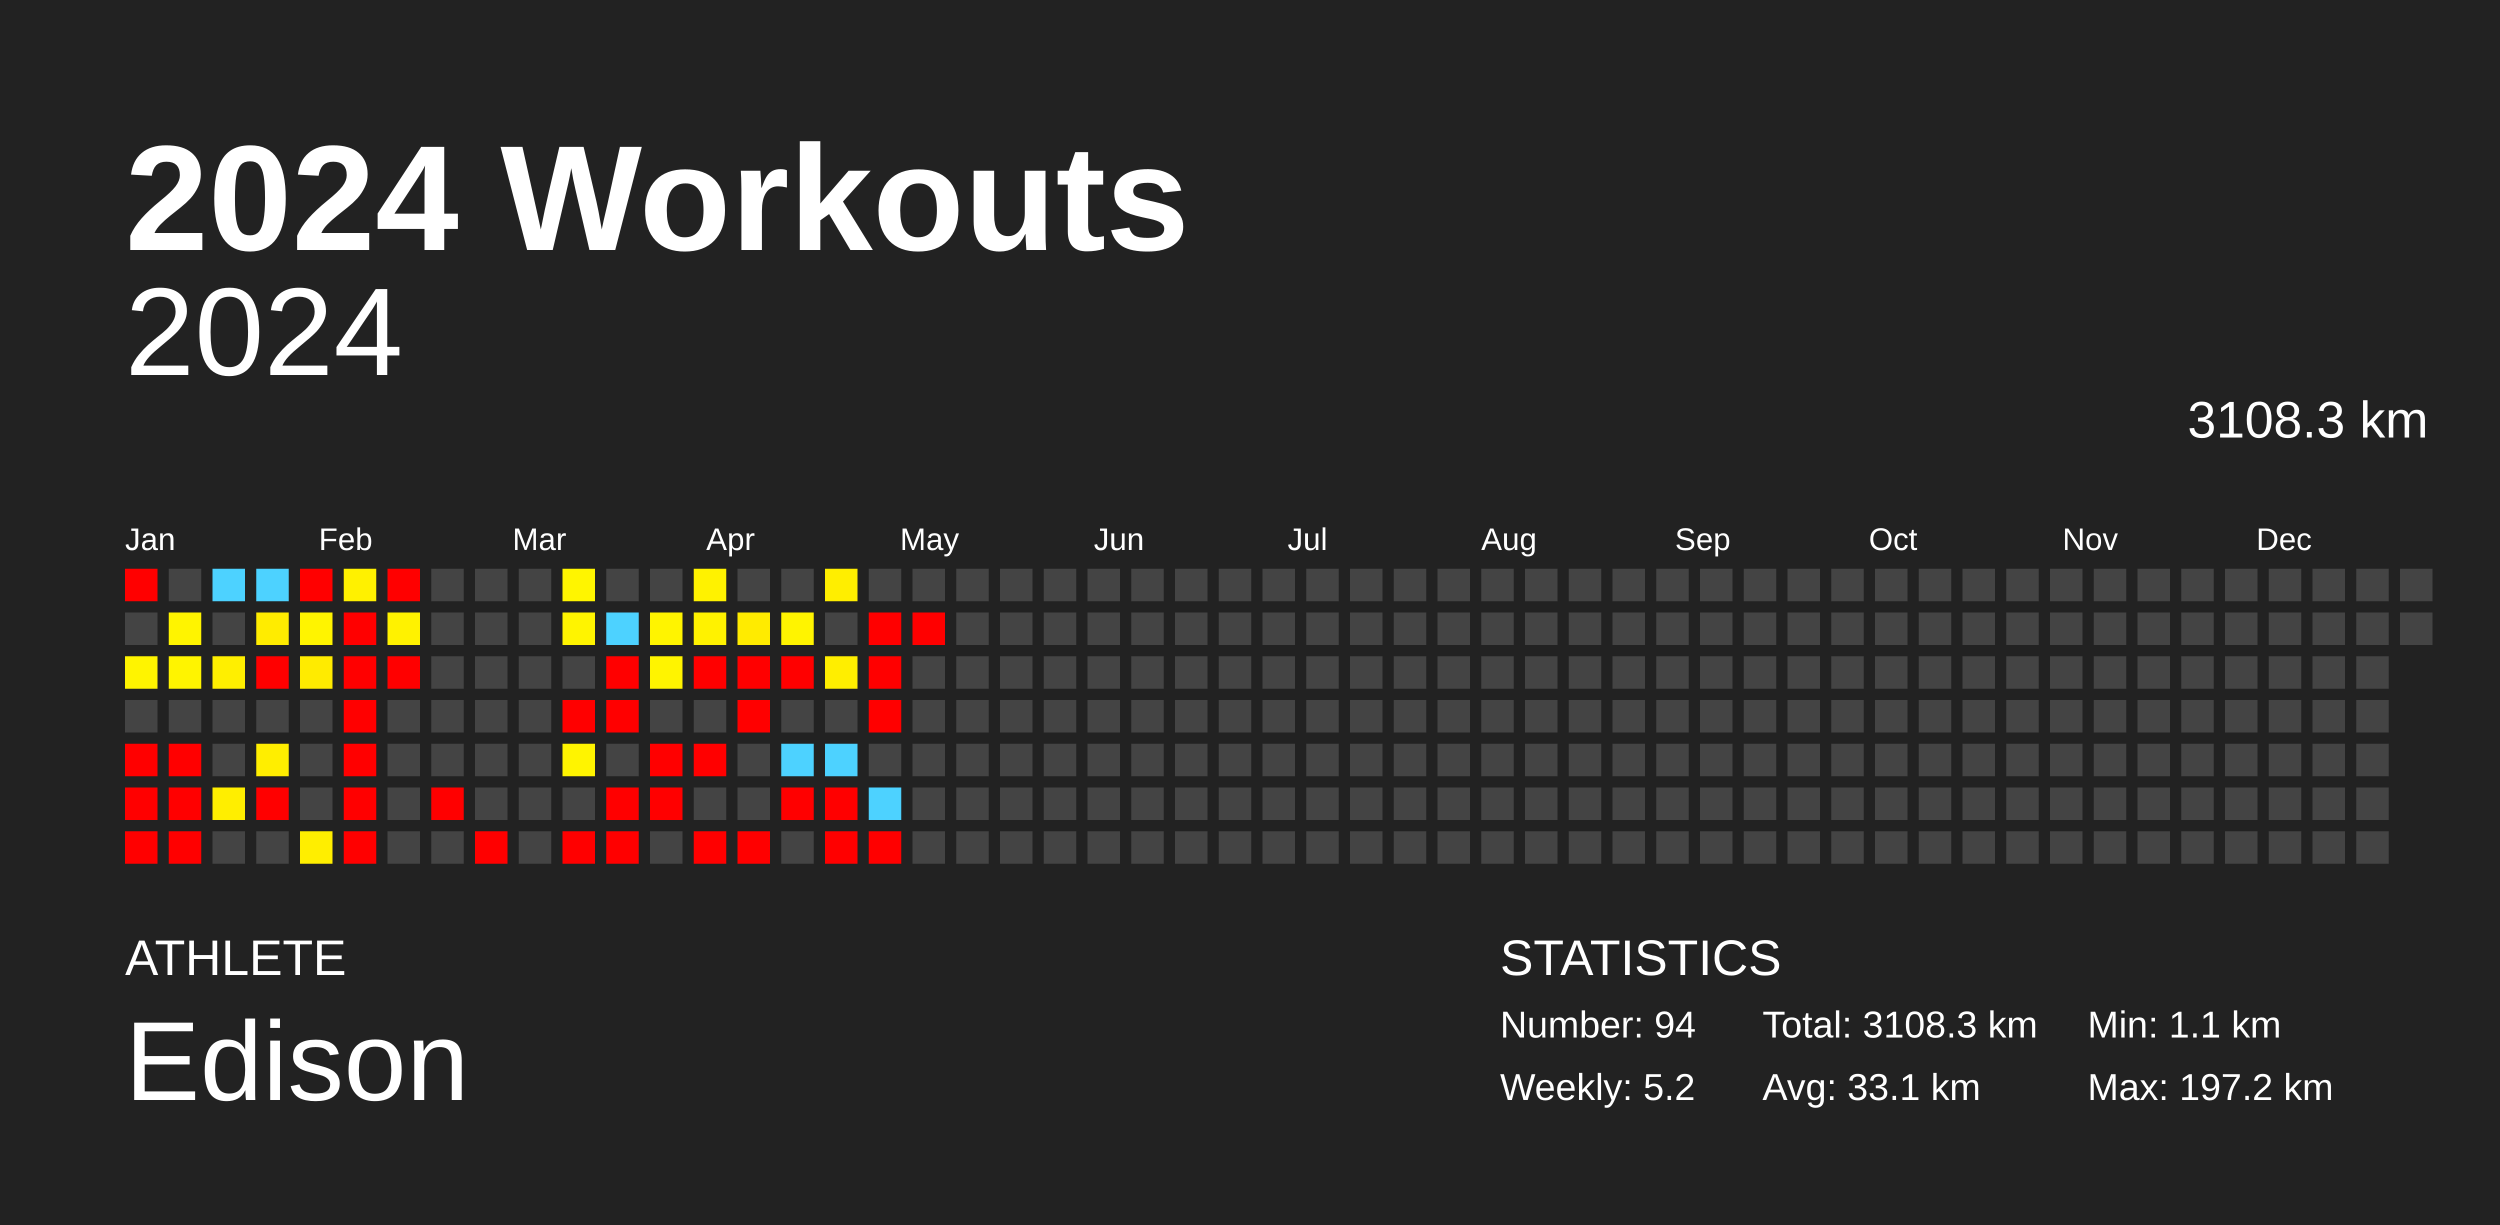
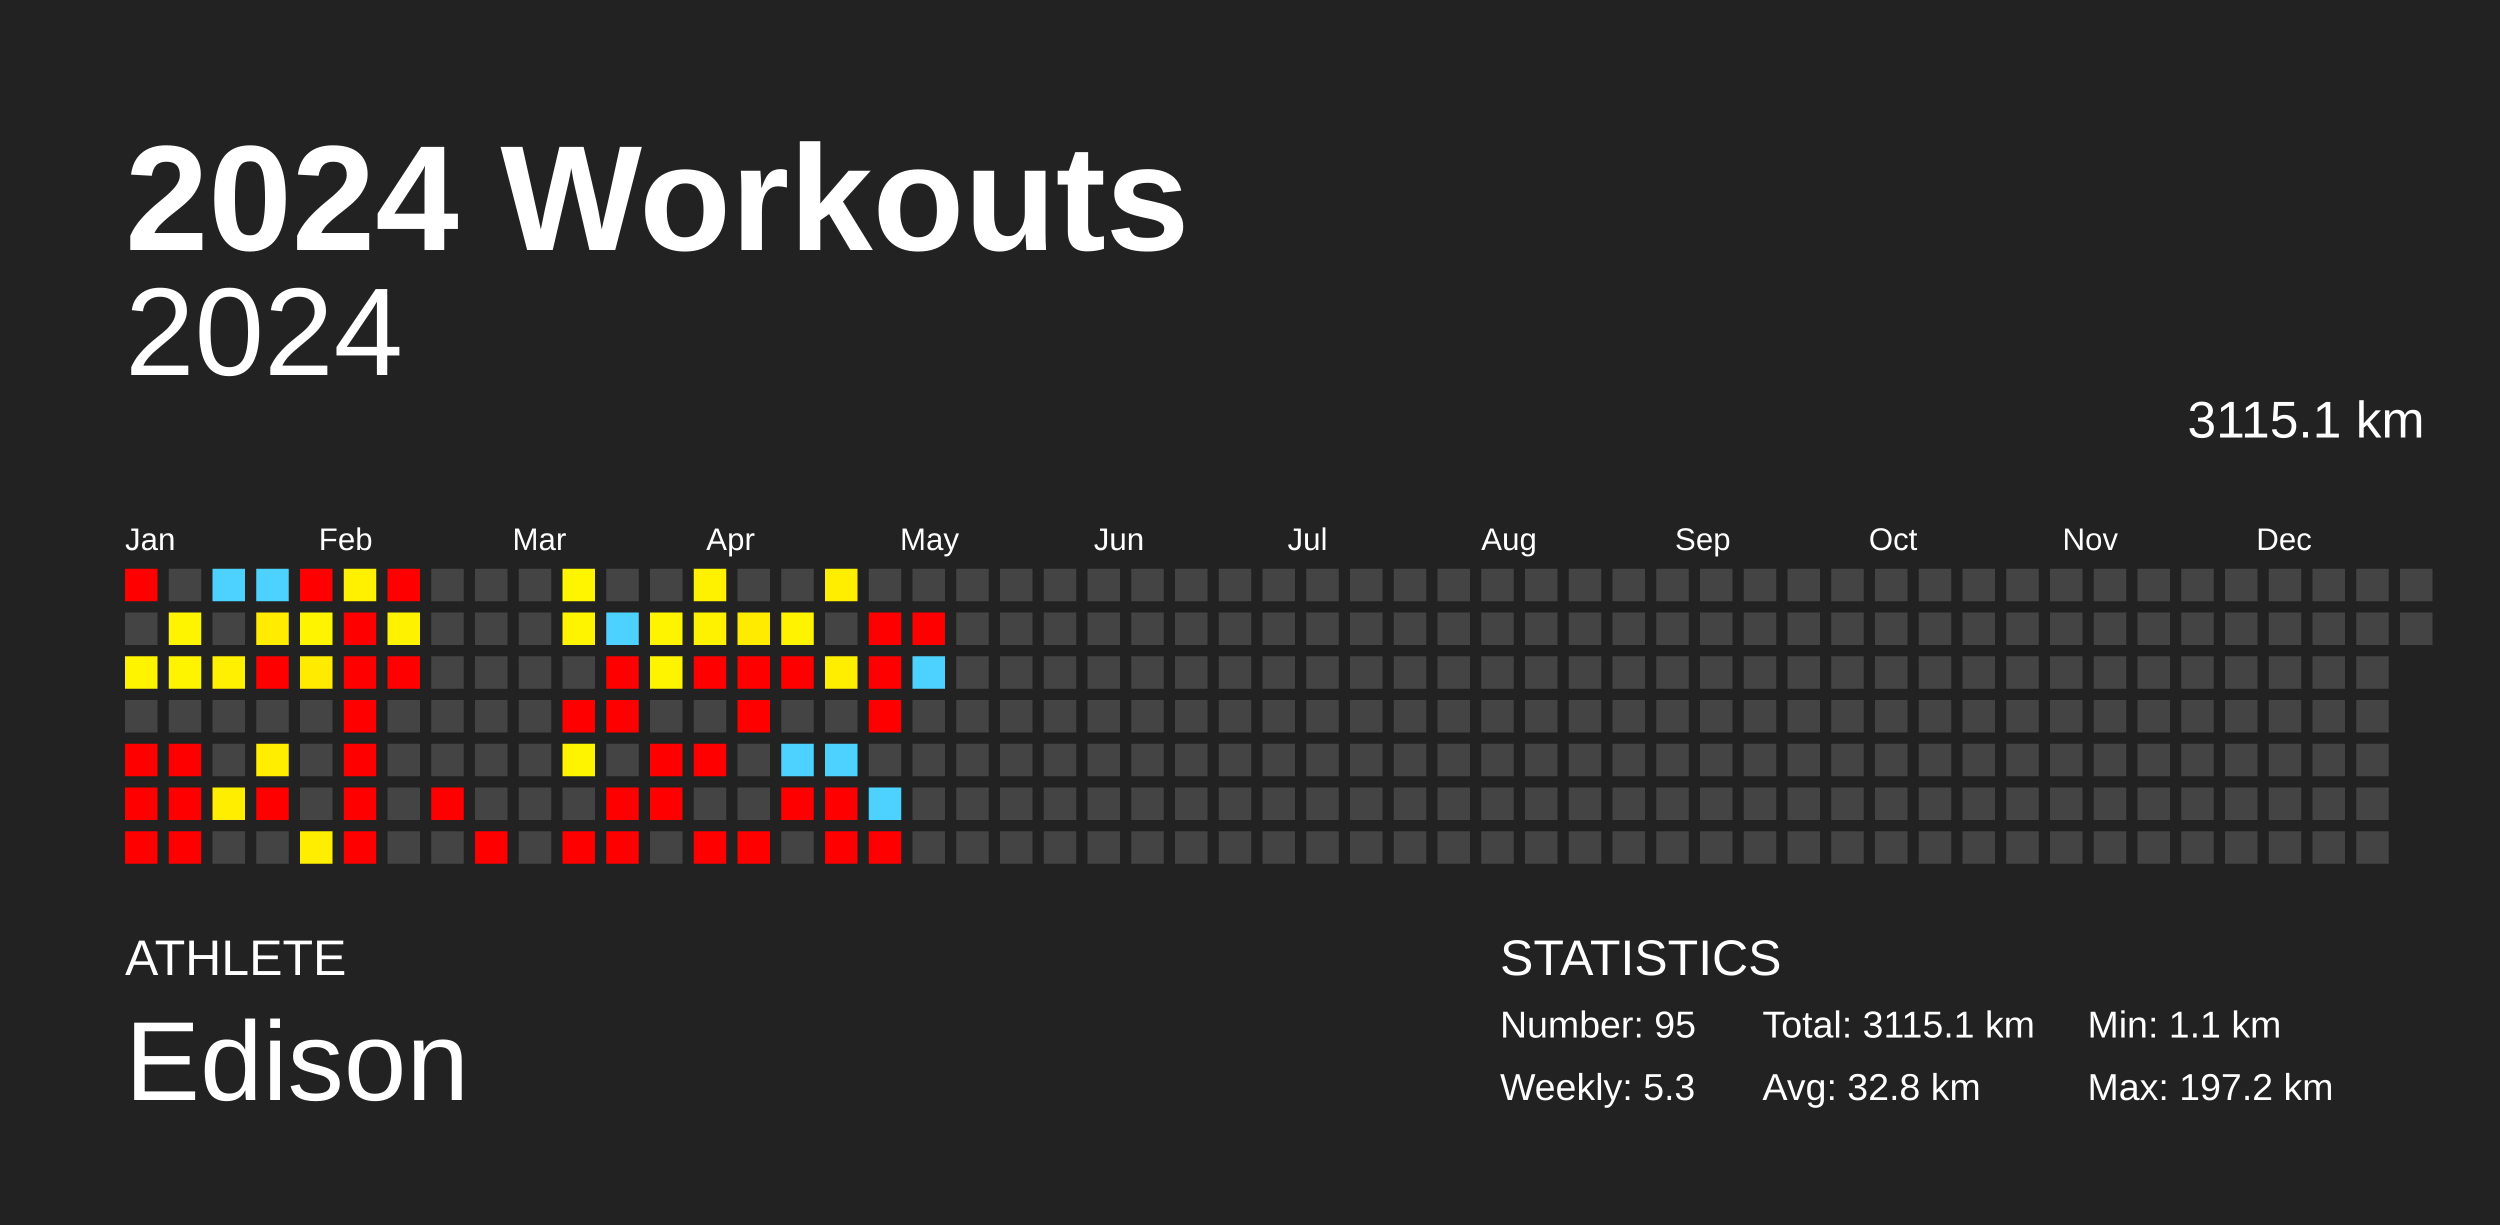
<svg xmlns="http://www.w3.org/2000/svg" baseProfile="full" height="98mm" version="1.1" viewBox="0,0,200,98" width="200mm">
  <defs />
  <rect fill="#222222" height="98" width="200" x="0" y="0" />
  <text fill="#FFFFFF" style="font-size:12px; font-family:Arial; font-weight:bold;" x="10" y="20">2024 Workouts</text>
  <text fill="#FFFFFF" style="font-size:4px; font-family:Arial" x="10" y="78">ATHLETE</text>
  <text fill="#FFFFFF" style="font-size:9px; font-family:Arial" x="10" y="88">Edison</text>
  <text fill="#FFFFFF" style="font-size:4px; font-family:Arial" x="120" y="78">STATISTICS</text>
-   <text fill="#FFFFFF" style="font-size:3px; font-family:Arial" x="120" y="83">Number: 94</text>
-   <text fill="#FFFFFF" style="font-size:3px; font-family:Arial" x="120" y="88">Weekly: 5.2</text>
-   <text fill="#FFFFFF" style="font-size:3px; font-family:Arial" x="141" y="83">Total: 3108.3 km</text>
-   <text fill="#FFFFFF" style="font-size:3px; font-family:Arial" x="141" y="88">Avg: 33.1 km</text>
+   <text fill="#FFFFFF" style="font-size:3px; font-family:Arial" x="120" y="83">Number: 95</text>
+   <text fill="#FFFFFF" style="font-size:3px; font-family:Arial" x="120" y="88">Weekly: 5.3</text>
+   <text fill="#FFFFFF" style="font-size:3px; font-family:Arial" x="141" y="83">Total: 3115.1 km</text>
+   <text fill="#FFFFFF" style="font-size:3px; font-family:Arial" x="141" y="88">Avg: 32.8 km</text>
  <text fill="#FFFFFF" style="font-size:3px; font-family:Arial" x="167" y="83">Min: 1.1 km</text>
  <text fill="#FFFFFF" style="font-size:3px; font-family:Arial" x="167" y="88">Max: 197.2 km</text>
  <text alignment-baseline="hanging" fill="#FFFFFF" style="font-size:10.0px; font-family:Arial;" x="10" y="30">2024</text>
-   <text alignment-baseline="hanging" fill="#FFFFFF" style="font-size:4.125px; font-family:Arial;" x="175" y="35">3108.3 km</text>
+   <text alignment-baseline="hanging" fill="#FFFFFF" style="font-size:4.125px; font-family:Arial;" x="175" y="35">3115.1 km</text>
  <text fill="#FFFFFF" style="font-size:2.5px; font-family:Arial" x="10.0" y="44">Jan</text>
  <text fill="#FFFFFF" style="font-size:2.5px; font-family:Arial" x="25.5" y="44">Feb</text>
  <text fill="#FFFFFF" style="font-size:2.5px; font-family:Arial" x="41.0" y="44">Mar</text>
  <text fill="#FFFFFF" style="font-size:2.5px; font-family:Arial" x="56.5" y="44">Apr</text>
  <text fill="#FFFFFF" style="font-size:2.5px; font-family:Arial" x="72.0" y="44">May</text>
  <text fill="#FFFFFF" style="font-size:2.5px; font-family:Arial" x="87.5" y="44">Jun</text>
  <text fill="#FFFFFF" style="font-size:2.5px; font-family:Arial" x="103.0" y="44">Jul</text>
  <text fill="#FFFFFF" style="font-size:2.5px; font-family:Arial" x="118.5" y="44">Aug</text>
  <text fill="#FFFFFF" style="font-size:2.5px; font-family:Arial" x="134.0" y="44">Sep</text>
  <text fill="#FFFFFF" style="font-size:2.5px; font-family:Arial" x="149.5" y="44">Oct</text>
  <text fill="#FFFFFF" style="font-size:2.5px; font-family:Arial" x="165.0" y="44">Nov</text>
  <text fill="#FFFFFF" style="font-size:2.5px; font-family:Arial" x="180.5" y="44">Dec</text>
  <rect fill="red" height="2.6" width="2.6" x="10.0" y="45.5" />
  <rect fill="#444444" height="2.6" width="2.6" x="10.0" y="49.0" />
  <rect fill="#fff400" height="2.6" width="2.6" x="10.0" y="52.5" />
  <rect fill="#444444" height="2.6" width="2.6" x="10.0" y="56.0" />
  <rect fill="red" height="2.6" width="2.6" x="10.0" y="59.5" />
  <rect fill="red" height="2.6" width="2.6" x="10.0" y="63.0" />
  <rect fill="red" height="2.6" width="2.6" x="10.0" y="66.5" />
  <rect fill="#444444" height="2.6" width="2.6" x="13.5" y="45.5" />
  <rect fill="#fff400" height="2.6" width="2.6" x="13.5" y="49.0" />
  <rect fill="#fff400" height="2.6" width="2.6" x="13.5" y="52.5" />
  <rect fill="#444444" height="2.6" width="2.6" x="13.5" y="56.0" />
  <rect fill="red" height="2.6" width="2.6" x="13.5" y="59.5" />
  <rect fill="red" height="2.6" width="2.6" x="13.5" y="63.0" />
  <rect fill="red" height="2.6" width="2.6" x="13.5" y="66.5" />
  <rect fill="#4dd2ff" height="2.6" width="2.6" x="17.0" y="45.5" />
  <rect fill="#444444" height="2.6" width="2.6" x="17.0" y="49.0" />
  <rect fill="#ffef00" height="2.6" width="2.6" x="17.0" y="52.5" />
  <rect fill="#444444" height="2.6" width="2.6" x="17.0" y="56.0" />
  <rect fill="#444444" height="2.6" width="2.6" x="17.0" y="59.5" />
  <rect fill="#ffee00" height="2.6" width="2.6" x="17.0" y="63.0" />
  <rect fill="#444444" height="2.6" width="2.6" x="17.0" y="66.5" />
  <rect fill="#4dd2ff" height="2.6" width="2.6" x="20.5" y="45.5" />
  <rect fill="#ffec00" height="2.6" width="2.6" x="20.5" y="49.0" />
  <rect fill="red" height="2.6" width="2.6" x="20.5" y="52.5" />
  <rect fill="#444444" height="2.6" width="2.6" x="20.5" y="56.0" />
  <rect fill="#ffee00" height="2.6" width="2.6" x="20.5" y="59.5" />
  <rect fill="red" height="2.6" width="2.6" x="20.5" y="63.0" />
  <rect fill="#444444" height="2.6" width="2.6" x="20.5" y="66.5" />
  <rect fill="red" height="2.6" width="2.6" x="24.0" y="45.5" />
  <rect fill="#fff400" height="2.6" width="2.6" x="24.0" y="49.0" />
  <rect fill="#ffeb00" height="2.6" width="2.6" x="24.0" y="52.5" />
  <rect fill="#444444" height="2.6" width="2.6" x="24.0" y="56.0" />
  <rect fill="#444444" height="2.6" width="2.6" x="24.0" y="59.5" />
  <rect fill="#444444" height="2.6" width="2.6" x="24.0" y="63.0" />
  <rect fill="#ffee00" height="2.6" width="2.6" x="24.0" y="66.5" />
  <rect fill="#fff100" height="2.6" width="2.6" x="27.5" y="45.5" />
  <rect fill="red" height="2.6" width="2.6" x="27.5" y="49.0" />
  <rect fill="red" height="2.6" width="2.6" x="27.5" y="52.5" />
  <rect fill="red" height="2.6" width="2.6" x="27.5" y="56.0" />
  <rect fill="red" height="2.6" width="2.6" x="27.5" y="59.5" />
  <rect fill="red" height="2.6" width="2.6" x="27.5" y="63.0" />
  <rect fill="red" height="2.6" width="2.6" x="27.5" y="66.5" />
  <rect fill="red" height="2.6" width="2.6" x="31.0" y="45.5" />
  <rect fill="#fff200" height="2.6" width="2.6" x="31.0" y="49.0" />
  <rect fill="red" height="2.6" width="2.6" x="31.0" y="52.5" />
  <rect fill="#444444" height="2.6" width="2.6" x="31.0" y="56.0" />
  <rect fill="#444444" height="2.6" width="2.6" x="31.0" y="59.5" />
  <rect fill="#444444" height="2.6" width="2.6" x="31.0" y="63.0" />
  <rect fill="#444444" height="2.6" width="2.6" x="31.0" y="66.5" />
  <rect fill="#444444" height="2.6" width="2.6" x="34.5" y="45.5" />
  <rect fill="#444444" height="2.6" width="2.6" x="34.5" y="49.0" />
  <rect fill="#444444" height="2.6" width="2.6" x="34.5" y="52.5" />
  <rect fill="#444444" height="2.6" width="2.6" x="34.5" y="56.0" />
  <rect fill="#444444" height="2.6" width="2.6" x="34.5" y="59.5" />
  <rect fill="red" height="2.6" width="2.6" x="34.5" y="63.0" />
  <rect fill="#444444" height="2.6" width="2.6" x="34.5" y="66.5" />
  <rect fill="#444444" height="2.6" width="2.6" x="38.0" y="45.5" />
  <rect fill="#444444" height="2.6" width="2.6" x="38.0" y="49.0" />
  <rect fill="#444444" height="2.6" width="2.6" x="38.0" y="52.5" />
  <rect fill="#444444" height="2.6" width="2.6" x="38.0" y="56.0" />
  <rect fill="#444444" height="2.6" width="2.6" x="38.0" y="59.5" />
  <rect fill="#444444" height="2.6" width="2.6" x="38.0" y="63.0" />
  <rect fill="red" height="2.6" width="2.6" x="38.0" y="66.5" />
  <rect fill="#444444" height="2.6" width="2.6" x="41.5" y="45.5" />
  <rect fill="#444444" height="2.6" width="2.6" x="41.5" y="49.0" />
  <rect fill="#444444" height="2.6" width="2.6" x="41.5" y="52.5" />
  <rect fill="#444444" height="2.6" width="2.6" x="41.5" y="56.0" />
  <rect fill="#444444" height="2.6" width="2.6" x="41.5" y="59.5" />
  <rect fill="#444444" height="2.6" width="2.6" x="41.5" y="63.0" />
  <rect fill="#444444" height="2.6" width="2.6" x="41.5" y="66.5" />
  <rect fill="#fff500" height="2.6" width="2.6" x="45.0" y="45.5" />
  <rect fill="#fff400" height="2.6" width="2.6" x="45.0" y="49.0" />
  <rect fill="#444444" height="2.6" width="2.6" x="45.0" y="52.5" />
  <rect fill="red" height="2.6" width="2.6" x="45.0" y="56.0" />
  <rect fill="#fff400" height="2.6" width="2.6" x="45.0" y="59.5" />
  <rect fill="#444444" height="2.6" width="2.6" x="45.0" y="63.0" />
  <rect fill="red" height="2.6" width="2.6" x="45.0" y="66.5" />
  <rect fill="#444444" height="2.6" width="2.6" x="48.5" y="45.5" />
  <rect fill="#4dd2ff" height="2.6" width="2.6" x="48.5" y="49.0" />
  <rect fill="red" height="2.6" width="2.6" x="48.5" y="52.5" />
  <rect fill="red" height="2.6" width="2.6" x="48.5" y="56.0" />
  <rect fill="#444444" height="2.6" width="2.6" x="48.5" y="59.5" />
  <rect fill="red" height="2.6" width="2.6" x="48.5" y="63.0" />
  <rect fill="red" height="2.6" width="2.6" x="48.5" y="66.5" />
  <rect fill="#444444" height="2.6" width="2.6" x="52.0" y="45.5" />
  <rect fill="#fff400" height="2.6" width="2.6" x="52.0" y="49.0" />
  <rect fill="#fff400" height="2.6" width="2.6" x="52.0" y="52.5" />
  <rect fill="#444444" height="2.6" width="2.6" x="52.0" y="56.0" />
  <rect fill="red" height="2.6" width="2.6" x="52.0" y="59.5" />
  <rect fill="red" height="2.6" width="2.6" x="52.0" y="63.0" />
  <rect fill="#444444" height="2.6" width="2.6" x="52.0" y="66.5" />
  <rect fill="#fff200" height="2.6" width="2.6" x="55.5" y="45.5" />
  <rect fill="#fff200" height="2.6" width="2.6" x="55.5" y="49.0" />
  <rect fill="red" height="2.6" width="2.6" x="55.5" y="52.5" />
  <rect fill="#444444" height="2.6" width="2.6" x="55.5" y="56.0" />
  <rect fill="red" height="2.6" width="2.6" x="55.5" y="59.5" />
  <rect fill="#444444" height="2.6" width="2.6" x="55.5" y="63.0" />
  <rect fill="red" height="2.6" width="2.6" x="55.5" y="66.5" />
  <rect fill="#444444" height="2.6" width="2.6" x="59.0" y="45.5" />
  <rect fill="#ffeb00" height="2.6" width="2.6" x="59.0" y="49.0" />
  <rect fill="red" height="2.6" width="2.6" x="59.0" y="52.5" />
  <rect fill="red" height="2.6" width="2.6" x="59.0" y="56.0" />
  <rect fill="#444444" height="2.6" width="2.6" x="59.0" y="59.5" />
  <rect fill="#444444" height="2.6" width="2.6" x="59.0" y="63.0" />
  <rect fill="red" height="2.6" width="2.6" x="59.0" y="66.5" />
  <rect fill="#444444" height="2.6" width="2.6" x="62.5" y="45.5" />
  <rect fill="#fff400" height="2.6" width="2.6" x="62.5" y="49.0" />
  <rect fill="red" height="2.6" width="2.6" x="62.5" y="52.5" />
  <rect fill="#444444" height="2.6" width="2.6" x="62.5" y="56.0" />
  <rect fill="#4dd2ff" height="2.6" width="2.6" x="62.5" y="59.5" />
  <rect fill="red" height="2.6" width="2.6" x="62.5" y="63.0" />
  <rect fill="#444444" height="2.6" width="2.6" x="62.5" y="66.5" />
  <rect fill="#ffee00" height="2.6" width="2.6" x="66.0" y="45.5" />
  <rect fill="#444444" height="2.6" width="2.6" x="66.0" y="49.0" />
  <rect fill="#ffee00" height="2.6" width="2.6" x="66.0" y="52.5" />
  <rect fill="#444444" height="2.6" width="2.6" x="66.0" y="56.0" />
  <rect fill="#4dd2ff" height="2.6" width="2.6" x="66.0" y="59.5" />
  <rect fill="red" height="2.6" width="2.6" x="66.0" y="63.0" />
  <rect fill="red" height="2.6" width="2.6" x="66.0" y="66.5" />
  <rect fill="#444444" height="2.6" width="2.6" x="69.5" y="45.5" />
  <rect fill="red" height="2.6" width="2.6" x="69.5" y="49.0" />
  <rect fill="red" height="2.6" width="2.6" x="69.5" y="52.5" />
  <rect fill="red" height="2.6" width="2.6" x="69.5" y="56.0" />
  <rect fill="#444444" height="2.6" width="2.6" x="69.5" y="59.5" />
  <rect fill="#4dd2ff" height="2.6" width="2.6" x="69.5" y="63.0" />
  <rect fill="red" height="2.6" width="2.6" x="69.5" y="66.5" />
  <rect fill="#444444" height="2.6" width="2.6" x="73.0" y="45.5" />
  <rect fill="red" height="2.6" width="2.6" x="73.0" y="49.0" />
-   <rect fill="#444444" height="2.6" width="2.6" x="73.0" y="52.5" />
+   <rect fill="#4dd2ff" height="2.6" width="2.6" x="73.0" y="52.5" />
  <rect fill="#444444" height="2.6" width="2.6" x="73.0" y="56.0" />
  <rect fill="#444444" height="2.6" width="2.6" x="73.0" y="59.5" />
  <rect fill="#444444" height="2.6" width="2.6" x="73.0" y="63.0" />
  <rect fill="#444444" height="2.6" width="2.6" x="73.0" y="66.5" />
  <rect fill="#444444" height="2.6" width="2.6" x="76.5" y="45.5" />
  <rect fill="#444444" height="2.6" width="2.6" x="76.5" y="49.0" />
  <rect fill="#444444" height="2.6" width="2.6" x="76.5" y="52.5" />
  <rect fill="#444444" height="2.6" width="2.6" x="76.5" y="56.0" />
  <rect fill="#444444" height="2.6" width="2.6" x="76.5" y="59.5" />
  <rect fill="#444444" height="2.6" width="2.6" x="76.5" y="63.0" />
  <rect fill="#444444" height="2.6" width="2.6" x="76.5" y="66.5" />
  <rect fill="#444444" height="2.6" width="2.6" x="80.0" y="45.5" />
  <rect fill="#444444" height="2.6" width="2.6" x="80.0" y="49.0" />
  <rect fill="#444444" height="2.6" width="2.6" x="80.0" y="52.5" />
  <rect fill="#444444" height="2.6" width="2.6" x="80.0" y="56.0" />
  <rect fill="#444444" height="2.6" width="2.6" x="80.0" y="59.5" />
  <rect fill="#444444" height="2.6" width="2.6" x="80.0" y="63.0" />
  <rect fill="#444444" height="2.6" width="2.6" x="80.0" y="66.5" />
  <rect fill="#444444" height="2.6" width="2.6" x="83.5" y="45.5" />
  <rect fill="#444444" height="2.6" width="2.6" x="83.5" y="49.0" />
  <rect fill="#444444" height="2.6" width="2.6" x="83.5" y="52.5" />
  <rect fill="#444444" height="2.6" width="2.6" x="83.5" y="56.0" />
  <rect fill="#444444" height="2.6" width="2.6" x="83.5" y="59.5" />
  <rect fill="#444444" height="2.6" width="2.6" x="83.5" y="63.0" />
  <rect fill="#444444" height="2.6" width="2.6" x="83.5" y="66.5" />
  <rect fill="#444444" height="2.6" width="2.6" x="87.0" y="45.5" />
  <rect fill="#444444" height="2.6" width="2.6" x="87.0" y="49.0" />
  <rect fill="#444444" height="2.6" width="2.6" x="87.0" y="52.5" />
  <rect fill="#444444" height="2.6" width="2.6" x="87.0" y="56.0" />
  <rect fill="#444444" height="2.6" width="2.6" x="87.0" y="59.5" />
  <rect fill="#444444" height="2.6" width="2.6" x="87.0" y="63.0" />
  <rect fill="#444444" height="2.6" width="2.6" x="87.0" y="66.5" />
  <rect fill="#444444" height="2.6" width="2.6" x="90.5" y="45.5" />
  <rect fill="#444444" height="2.6" width="2.6" x="90.5" y="49.0" />
  <rect fill="#444444" height="2.6" width="2.6" x="90.5" y="52.5" />
  <rect fill="#444444" height="2.6" width="2.6" x="90.5" y="56.0" />
  <rect fill="#444444" height="2.6" width="2.6" x="90.5" y="59.5" />
  <rect fill="#444444" height="2.6" width="2.6" x="90.5" y="63.0" />
  <rect fill="#444444" height="2.6" width="2.6" x="90.5" y="66.5" />
  <rect fill="#444444" height="2.6" width="2.6" x="94.0" y="45.5" />
  <rect fill="#444444" height="2.6" width="2.6" x="94.0" y="49.0" />
  <rect fill="#444444" height="2.6" width="2.6" x="94.0" y="52.5" />
  <rect fill="#444444" height="2.6" width="2.6" x="94.0" y="56.0" />
  <rect fill="#444444" height="2.6" width="2.6" x="94.0" y="59.5" />
  <rect fill="#444444" height="2.6" width="2.6" x="94.0" y="63.0" />
  <rect fill="#444444" height="2.6" width="2.6" x="94.0" y="66.5" />
  <rect fill="#444444" height="2.6" width="2.6" x="97.5" y="45.5" />
  <rect fill="#444444" height="2.6" width="2.6" x="97.5" y="49.0" />
  <rect fill="#444444" height="2.6" width="2.6" x="97.5" y="52.5" />
  <rect fill="#444444" height="2.6" width="2.6" x="97.5" y="56.0" />
  <rect fill="#444444" height="2.6" width="2.6" x="97.5" y="59.5" />
  <rect fill="#444444" height="2.6" width="2.6" x="97.5" y="63.0" />
  <rect fill="#444444" height="2.6" width="2.6" x="97.5" y="66.5" />
  <rect fill="#444444" height="2.6" width="2.6" x="101.0" y="45.5" />
  <rect fill="#444444" height="2.6" width="2.6" x="101.0" y="49.0" />
  <rect fill="#444444" height="2.6" width="2.6" x="101.0" y="52.5" />
  <rect fill="#444444" height="2.6" width="2.6" x="101.0" y="56.0" />
  <rect fill="#444444" height="2.6" width="2.6" x="101.0" y="59.5" />
  <rect fill="#444444" height="2.6" width="2.6" x="101.0" y="63.0" />
  <rect fill="#444444" height="2.6" width="2.6" x="101.0" y="66.5" />
  <rect fill="#444444" height="2.6" width="2.6" x="104.5" y="45.5" />
  <rect fill="#444444" height="2.6" width="2.6" x="104.5" y="49.0" />
  <rect fill="#444444" height="2.6" width="2.6" x="104.5" y="52.5" />
  <rect fill="#444444" height="2.6" width="2.6" x="104.5" y="56.0" />
  <rect fill="#444444" height="2.6" width="2.6" x="104.5" y="59.5" />
  <rect fill="#444444" height="2.6" width="2.6" x="104.5" y="63.0" />
  <rect fill="#444444" height="2.6" width="2.6" x="104.5" y="66.5" />
  <rect fill="#444444" height="2.6" width="2.6" x="108.0" y="45.5" />
  <rect fill="#444444" height="2.6" width="2.6" x="108.0" y="49.0" />
  <rect fill="#444444" height="2.6" width="2.6" x="108.0" y="52.5" />
  <rect fill="#444444" height="2.6" width="2.6" x="108.0" y="56.0" />
  <rect fill="#444444" height="2.6" width="2.6" x="108.0" y="59.5" />
  <rect fill="#444444" height="2.6" width="2.6" x="108.0" y="63.0" />
  <rect fill="#444444" height="2.6" width="2.6" x="108.0" y="66.5" />
  <rect fill="#444444" height="2.6" width="2.6" x="111.5" y="45.5" />
  <rect fill="#444444" height="2.6" width="2.6" x="111.5" y="49.0" />
  <rect fill="#444444" height="2.6" width="2.6" x="111.5" y="52.5" />
  <rect fill="#444444" height="2.6" width="2.6" x="111.5" y="56.0" />
  <rect fill="#444444" height="2.6" width="2.6" x="111.5" y="59.5" />
  <rect fill="#444444" height="2.6" width="2.6" x="111.5" y="63.0" />
  <rect fill="#444444" height="2.6" width="2.6" x="111.5" y="66.5" />
  <rect fill="#444444" height="2.6" width="2.6" x="115.0" y="45.5" />
  <rect fill="#444444" height="2.6" width="2.6" x="115.0" y="49.0" />
  <rect fill="#444444" height="2.6" width="2.6" x="115.0" y="52.5" />
  <rect fill="#444444" height="2.6" width="2.6" x="115.0" y="56.0" />
  <rect fill="#444444" height="2.6" width="2.6" x="115.0" y="59.5" />
  <rect fill="#444444" height="2.6" width="2.6" x="115.0" y="63.0" />
  <rect fill="#444444" height="2.6" width="2.6" x="115.0" y="66.5" />
  <rect fill="#444444" height="2.6" width="2.6" x="118.5" y="45.5" />
  <rect fill="#444444" height="2.6" width="2.6" x="118.5" y="49.0" />
  <rect fill="#444444" height="2.6" width="2.6" x="118.5" y="52.5" />
  <rect fill="#444444" height="2.6" width="2.6" x="118.5" y="56.0" />
  <rect fill="#444444" height="2.6" width="2.6" x="118.5" y="59.5" />
  <rect fill="#444444" height="2.6" width="2.6" x="118.5" y="63.0" />
  <rect fill="#444444" height="2.6" width="2.6" x="118.5" y="66.5" />
  <rect fill="#444444" height="2.6" width="2.6" x="122.0" y="45.5" />
  <rect fill="#444444" height="2.6" width="2.6" x="122.0" y="49.0" />
  <rect fill="#444444" height="2.6" width="2.6" x="122.0" y="52.5" />
  <rect fill="#444444" height="2.6" width="2.6" x="122.0" y="56.0" />
  <rect fill="#444444" height="2.6" width="2.6" x="122.0" y="59.5" />
  <rect fill="#444444" height="2.6" width="2.6" x="122.0" y="63.0" />
  <rect fill="#444444" height="2.6" width="2.6" x="122.0" y="66.5" />
  <rect fill="#444444" height="2.6" width="2.6" x="125.5" y="45.5" />
  <rect fill="#444444" height="2.6" width="2.6" x="125.5" y="49.0" />
  <rect fill="#444444" height="2.6" width="2.6" x="125.5" y="52.5" />
  <rect fill="#444444" height="2.6" width="2.6" x="125.5" y="56.0" />
  <rect fill="#444444" height="2.6" width="2.6" x="125.5" y="59.5" />
  <rect fill="#444444" height="2.6" width="2.6" x="125.5" y="63.0" />
  <rect fill="#444444" height="2.6" width="2.6" x="125.5" y="66.5" />
  <rect fill="#444444" height="2.6" width="2.6" x="129.0" y="45.5" />
  <rect fill="#444444" height="2.6" width="2.6" x="129.0" y="49.0" />
  <rect fill="#444444" height="2.6" width="2.6" x="129.0" y="52.5" />
  <rect fill="#444444" height="2.6" width="2.6" x="129.0" y="56.0" />
  <rect fill="#444444" height="2.6" width="2.6" x="129.0" y="59.5" />
  <rect fill="#444444" height="2.6" width="2.6" x="129.0" y="63.0" />
  <rect fill="#444444" height="2.6" width="2.6" x="129.0" y="66.5" />
  <rect fill="#444444" height="2.6" width="2.6" x="132.5" y="45.5" />
  <rect fill="#444444" height="2.6" width="2.6" x="132.5" y="49.0" />
  <rect fill="#444444" height="2.6" width="2.6" x="132.5" y="52.5" />
  <rect fill="#444444" height="2.6" width="2.6" x="132.5" y="56.0" />
  <rect fill="#444444" height="2.6" width="2.6" x="132.5" y="59.5" />
  <rect fill="#444444" height="2.6" width="2.6" x="132.5" y="63.0" />
  <rect fill="#444444" height="2.6" width="2.6" x="132.5" y="66.5" />
  <rect fill="#444444" height="2.6" width="2.6" x="136.0" y="45.5" />
  <rect fill="#444444" height="2.6" width="2.6" x="136.0" y="49.0" />
  <rect fill="#444444" height="2.6" width="2.6" x="136.0" y="52.5" />
  <rect fill="#444444" height="2.6" width="2.6" x="136.0" y="56.0" />
  <rect fill="#444444" height="2.6" width="2.6" x="136.0" y="59.5" />
  <rect fill="#444444" height="2.6" width="2.6" x="136.0" y="63.0" />
  <rect fill="#444444" height="2.6" width="2.6" x="136.0" y="66.5" />
  <rect fill="#444444" height="2.6" width="2.6" x="139.5" y="45.5" />
  <rect fill="#444444" height="2.6" width="2.6" x="139.5" y="49.0" />
  <rect fill="#444444" height="2.6" width="2.6" x="139.5" y="52.5" />
  <rect fill="#444444" height="2.6" width="2.6" x="139.5" y="56.0" />
  <rect fill="#444444" height="2.6" width="2.6" x="139.5" y="59.5" />
  <rect fill="#444444" height="2.6" width="2.6" x="139.5" y="63.0" />
  <rect fill="#444444" height="2.6" width="2.6" x="139.5" y="66.5" />
  <rect fill="#444444" height="2.6" width="2.6" x="143.0" y="45.5" />
  <rect fill="#444444" height="2.6" width="2.6" x="143.0" y="49.0" />
  <rect fill="#444444" height="2.6" width="2.6" x="143.0" y="52.5" />
  <rect fill="#444444" height="2.6" width="2.6" x="143.0" y="56.0" />
  <rect fill="#444444" height="2.6" width="2.6" x="143.0" y="59.5" />
  <rect fill="#444444" height="2.6" width="2.6" x="143.0" y="63.0" />
  <rect fill="#444444" height="2.6" width="2.6" x="143.0" y="66.5" />
  <rect fill="#444444" height="2.6" width="2.6" x="146.5" y="45.5" />
  <rect fill="#444444" height="2.6" width="2.6" x="146.5" y="49.0" />
  <rect fill="#444444" height="2.6" width="2.6" x="146.5" y="52.5" />
  <rect fill="#444444" height="2.6" width="2.6" x="146.5" y="56.0" />
  <rect fill="#444444" height="2.6" width="2.6" x="146.5" y="59.5" />
  <rect fill="#444444" height="2.6" width="2.6" x="146.5" y="63.0" />
  <rect fill="#444444" height="2.6" width="2.6" x="146.5" y="66.5" />
  <rect fill="#444444" height="2.6" width="2.6" x="150.0" y="45.5" />
  <rect fill="#444444" height="2.6" width="2.6" x="150.0" y="49.0" />
  <rect fill="#444444" height="2.6" width="2.6" x="150.0" y="52.5" />
  <rect fill="#444444" height="2.6" width="2.6" x="150.0" y="56.0" />
  <rect fill="#444444" height="2.6" width="2.6" x="150.0" y="59.5" />
  <rect fill="#444444" height="2.6" width="2.6" x="150.0" y="63.0" />
  <rect fill="#444444" height="2.6" width="2.6" x="150.0" y="66.5" />
  <rect fill="#444444" height="2.6" width="2.6" x="153.5" y="45.5" />
  <rect fill="#444444" height="2.6" width="2.6" x="153.5" y="49.0" />
  <rect fill="#444444" height="2.6" width="2.6" x="153.5" y="52.5" />
  <rect fill="#444444" height="2.6" width="2.6" x="153.5" y="56.0" />
  <rect fill="#444444" height="2.6" width="2.6" x="153.5" y="59.5" />
  <rect fill="#444444" height="2.6" width="2.6" x="153.5" y="63.0" />
  <rect fill="#444444" height="2.6" width="2.6" x="153.5" y="66.5" />
  <rect fill="#444444" height="2.6" width="2.6" x="157.0" y="45.5" />
  <rect fill="#444444" height="2.6" width="2.6" x="157.0" y="49.0" />
  <rect fill="#444444" height="2.6" width="2.6" x="157.0" y="52.5" />
  <rect fill="#444444" height="2.6" width="2.6" x="157.0" y="56.0" />
  <rect fill="#444444" height="2.6" width="2.6" x="157.0" y="59.5" />
  <rect fill="#444444" height="2.6" width="2.6" x="157.0" y="63.0" />
  <rect fill="#444444" height="2.6" width="2.6" x="157.0" y="66.5" />
  <rect fill="#444444" height="2.6" width="2.6" x="160.5" y="45.5" />
  <rect fill="#444444" height="2.6" width="2.6" x="160.5" y="49.0" />
  <rect fill="#444444" height="2.6" width="2.6" x="160.5" y="52.5" />
  <rect fill="#444444" height="2.6" width="2.6" x="160.5" y="56.0" />
  <rect fill="#444444" height="2.6" width="2.6" x="160.5" y="59.5" />
  <rect fill="#444444" height="2.6" width="2.6" x="160.5" y="63.0" />
  <rect fill="#444444" height="2.6" width="2.6" x="160.5" y="66.5" />
  <rect fill="#444444" height="2.6" width="2.6" x="164.0" y="45.5" />
  <rect fill="#444444" height="2.6" width="2.6" x="164.0" y="49.0" />
  <rect fill="#444444" height="2.6" width="2.6" x="164.0" y="52.5" />
  <rect fill="#444444" height="2.6" width="2.6" x="164.0" y="56.0" />
  <rect fill="#444444" height="2.6" width="2.6" x="164.0" y="59.5" />
  <rect fill="#444444" height="2.6" width="2.6" x="164.0" y="63.0" />
  <rect fill="#444444" height="2.6" width="2.6" x="164.0" y="66.5" />
  <rect fill="#444444" height="2.6" width="2.6" x="167.5" y="45.5" />
  <rect fill="#444444" height="2.6" width="2.6" x="167.5" y="49.0" />
  <rect fill="#444444" height="2.6" width="2.6" x="167.5" y="52.5" />
  <rect fill="#444444" height="2.6" width="2.6" x="167.5" y="56.0" />
  <rect fill="#444444" height="2.6" width="2.6" x="167.5" y="59.5" />
  <rect fill="#444444" height="2.6" width="2.6" x="167.5" y="63.0" />
  <rect fill="#444444" height="2.6" width="2.6" x="167.5" y="66.5" />
  <rect fill="#444444" height="2.6" width="2.6" x="171.0" y="45.5" />
  <rect fill="#444444" height="2.6" width="2.6" x="171.0" y="49.0" />
  <rect fill="#444444" height="2.6" width="2.6" x="171.0" y="52.5" />
  <rect fill="#444444" height="2.6" width="2.6" x="171.0" y="56.0" />
  <rect fill="#444444" height="2.6" width="2.6" x="171.0" y="59.5" />
  <rect fill="#444444" height="2.6" width="2.6" x="171.0" y="63.0" />
  <rect fill="#444444" height="2.6" width="2.6" x="171.0" y="66.5" />
  <rect fill="#444444" height="2.6" width="2.6" x="174.5" y="45.5" />
  <rect fill="#444444" height="2.6" width="2.6" x="174.5" y="49.0" />
  <rect fill="#444444" height="2.6" width="2.6" x="174.5" y="52.5" />
  <rect fill="#444444" height="2.6" width="2.6" x="174.5" y="56.0" />
  <rect fill="#444444" height="2.6" width="2.6" x="174.5" y="59.5" />
  <rect fill="#444444" height="2.6" width="2.6" x="174.5" y="63.0" />
  <rect fill="#444444" height="2.6" width="2.6" x="174.5" y="66.5" />
  <rect fill="#444444" height="2.6" width="2.6" x="178.0" y="45.5" />
  <rect fill="#444444" height="2.6" width="2.6" x="178.0" y="49.0" />
  <rect fill="#444444" height="2.6" width="2.6" x="178.0" y="52.5" />
  <rect fill="#444444" height="2.6" width="2.6" x="178.0" y="56.0" />
  <rect fill="#444444" height="2.6" width="2.6" x="178.0" y="59.5" />
  <rect fill="#444444" height="2.6" width="2.6" x="178.0" y="63.0" />
  <rect fill="#444444" height="2.6" width="2.6" x="178.0" y="66.5" />
  <rect fill="#444444" height="2.6" width="2.6" x="181.5" y="45.5" />
  <rect fill="#444444" height="2.6" width="2.6" x="181.5" y="49.0" />
  <rect fill="#444444" height="2.6" width="2.6" x="181.5" y="52.5" />
  <rect fill="#444444" height="2.6" width="2.6" x="181.5" y="56.0" />
  <rect fill="#444444" height="2.6" width="2.6" x="181.5" y="59.5" />
  <rect fill="#444444" height="2.6" width="2.6" x="181.5" y="63.0" />
  <rect fill="#444444" height="2.6" width="2.6" x="181.5" y="66.5" />
  <rect fill="#444444" height="2.6" width="2.6" x="185.0" y="45.5" />
  <rect fill="#444444" height="2.6" width="2.6" x="185.0" y="49.0" />
  <rect fill="#444444" height="2.6" width="2.6" x="185.0" y="52.5" />
  <rect fill="#444444" height="2.6" width="2.6" x="185.0" y="56.0" />
  <rect fill="#444444" height="2.6" width="2.6" x="185.0" y="59.5" />
  <rect fill="#444444" height="2.6" width="2.6" x="185.0" y="63.0" />
  <rect fill="#444444" height="2.6" width="2.6" x="185.0" y="66.5" />
  <rect fill="#444444" height="2.6" width="2.6" x="188.5" y="45.5" />
  <rect fill="#444444" height="2.6" width="2.6" x="188.5" y="49.0" />
  <rect fill="#444444" height="2.6" width="2.6" x="188.5" y="52.5" />
  <rect fill="#444444" height="2.6" width="2.6" x="188.5" y="56.0" />
  <rect fill="#444444" height="2.6" width="2.6" x="188.5" y="59.5" />
  <rect fill="#444444" height="2.6" width="2.6" x="188.5" y="63.0" />
  <rect fill="#444444" height="2.6" width="2.6" x="188.5" y="66.5" />
  <rect fill="#444444" height="2.6" width="2.6" x="192.0" y="45.5" />
  <rect fill="#444444" height="2.6" width="2.6" x="192.0" y="49.0" />
</svg>
